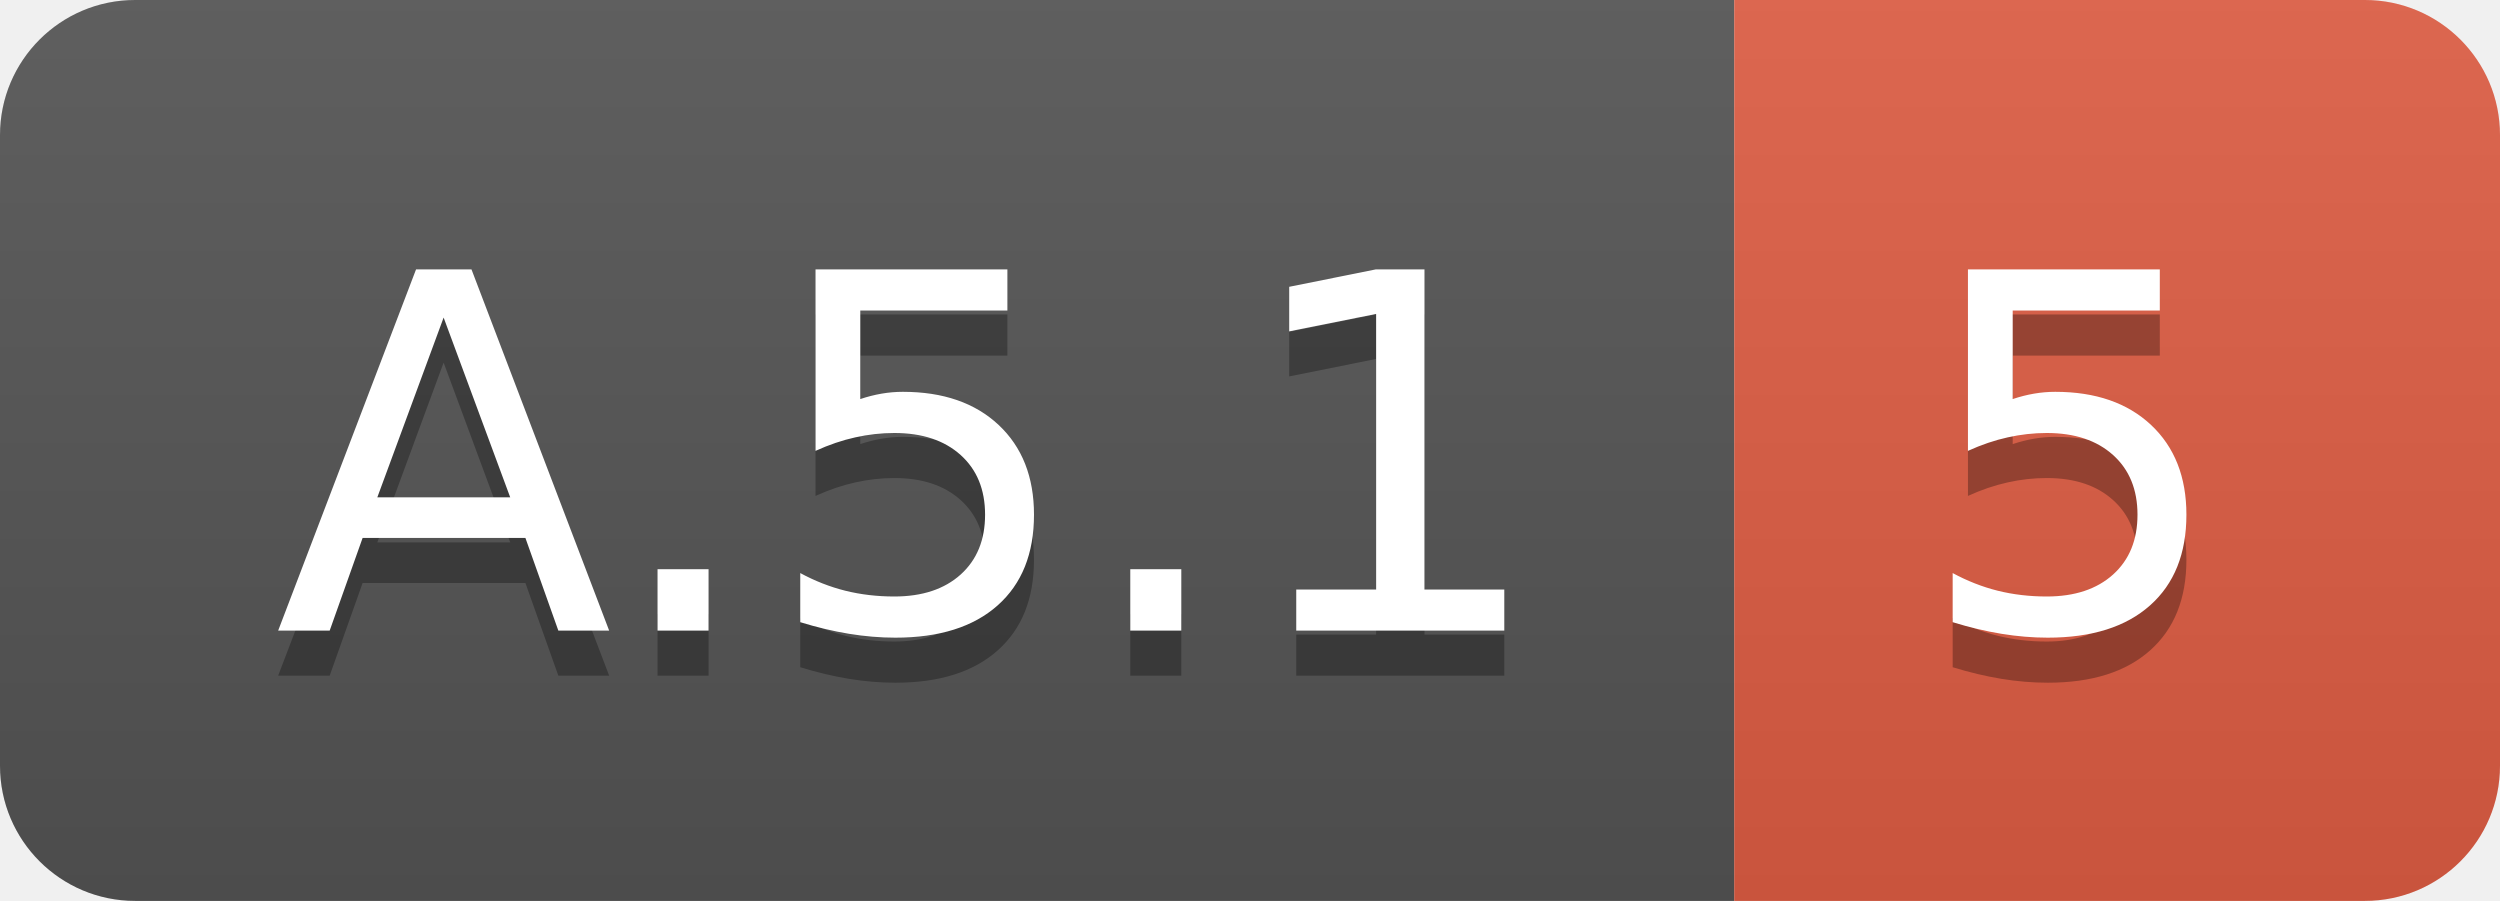
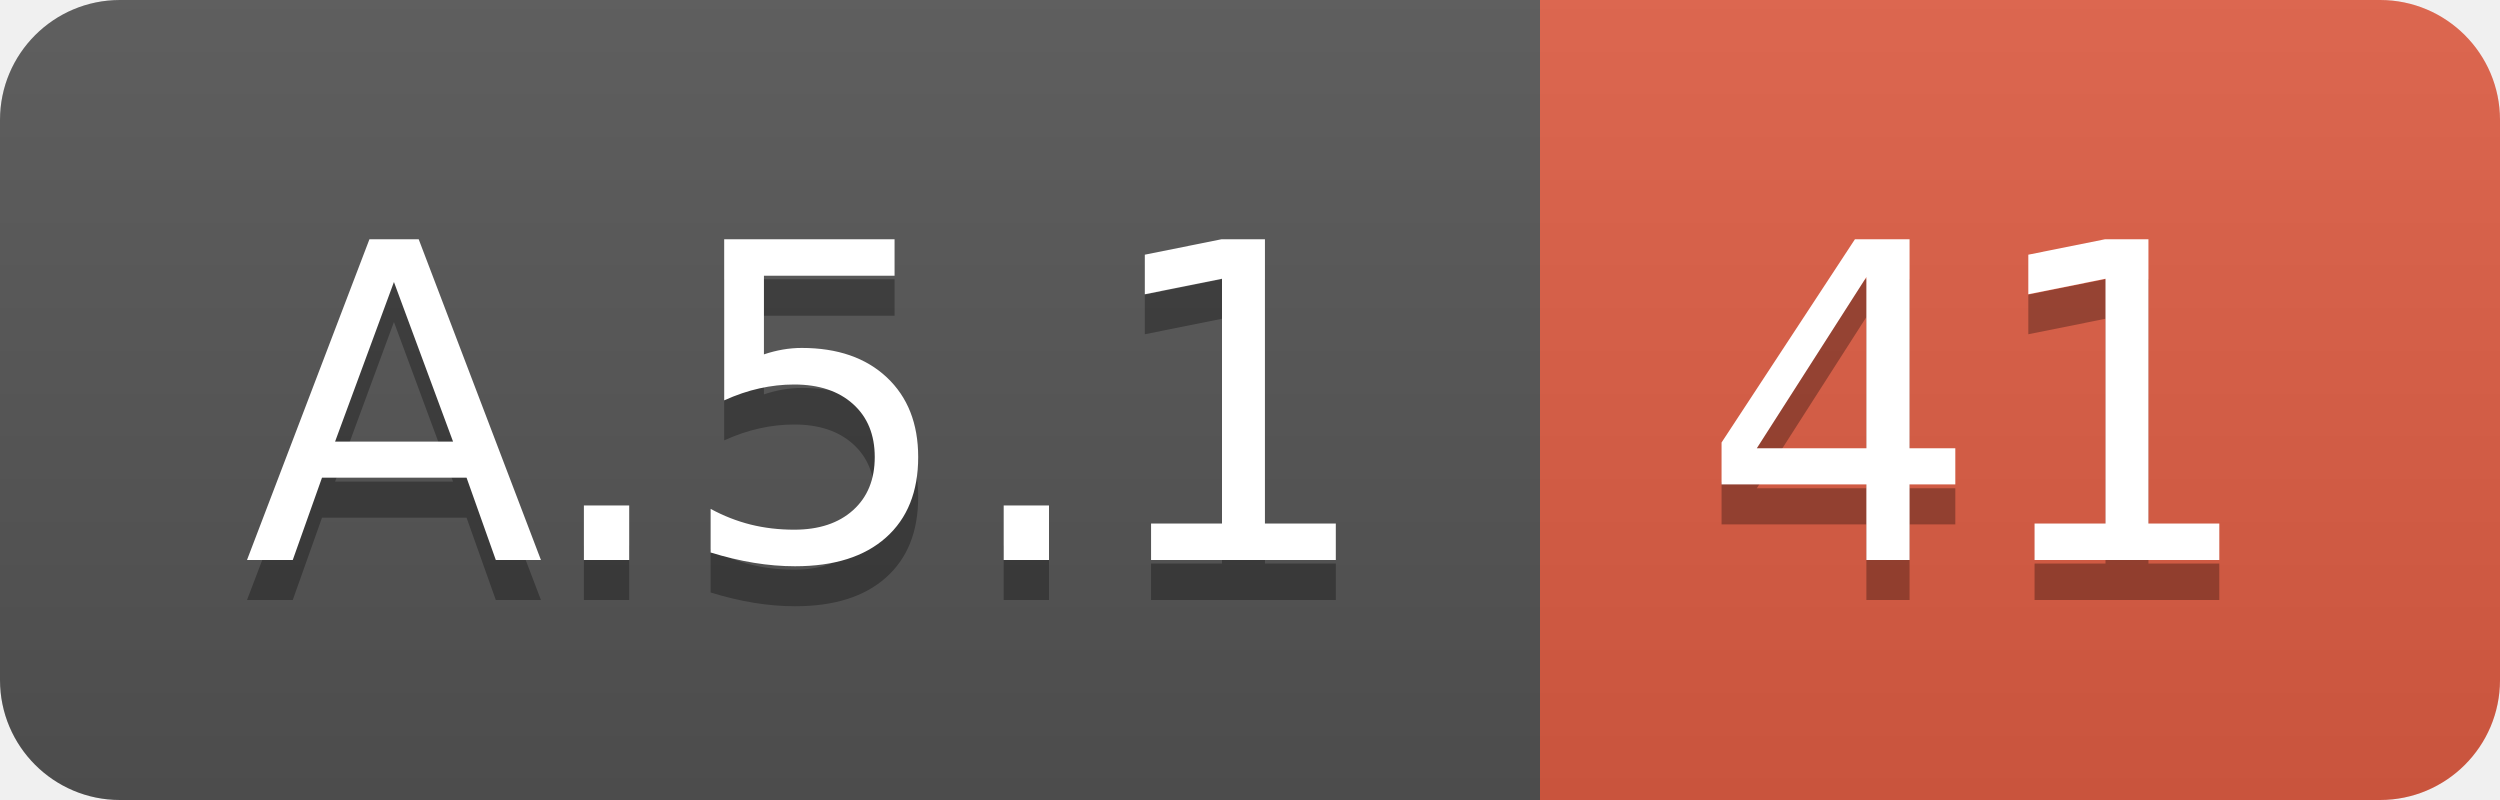
- <svg xmlns="http://www.w3.org/2000/svg" width="55.5" height="20">
+ <svg xmlns="http://www.w3.org/2000/svg" width="62.5" height="20">
  <linearGradient id="smooth" x2="0" y2="100%">
    <stop offset="0" stop-color="#bbb" stop-opacity=".1" />
    <stop offset="1" stop-opacity=".1" />
  </linearGradient>
  <clipPath id="round">
-     <rect width="55.5" height="20" rx="3" fill="#fff" />
+     <rect width="62.5" height="20" rx="3" fill="#fff" />
  </clipPath>
  <g clip-path="url(#round)">
    <rect width="38.5" height="20" fill="#555" />
-     <rect x="38.5" width="17.0" height="20" fill="#e05d44" />
-     <rect width="55.5" height="20" fill="url(#smooth)" />
+     <rect x="38.5" width="24.0" height="20" fill="#e05d44" />
+     <rect width="62.5" height="20" fill="url(#smooth)" />
  </g>
  <g fill="#fff" text-anchor="middle" font-family="DejaVu Sans,Verdana,Geneva,sans-serif" font-size="110">
    <text x="202.5" y="150" fill="#010101" fill-opacity=".3" transform="scale(0.1)" textLength="285.0" lengthAdjust="spacing">A.5.1</text>
    <text x="202.5" y="140" transform="scale(0.1)" textLength="285.0" lengthAdjust="spacing">A.5.1</text>
-     <text x="460.0" y="150" fill="#010101" fill-opacity=".3" transform="scale(0.1)" textLength="70.0" lengthAdjust="spacing">5</text>
-     <text x="460.0" y="140" transform="scale(0.1)" textLength="70.0" lengthAdjust="spacing">5</text>
+     <text x="495.0" y="150" fill="#010101" fill-opacity=".3" transform="scale(0.1)" textLength="140.0" lengthAdjust="spacing">41</text>
+     <text x="495.0" y="140" transform="scale(0.1)" textLength="140.0" lengthAdjust="spacing">41</text>
  </g>
</svg>
